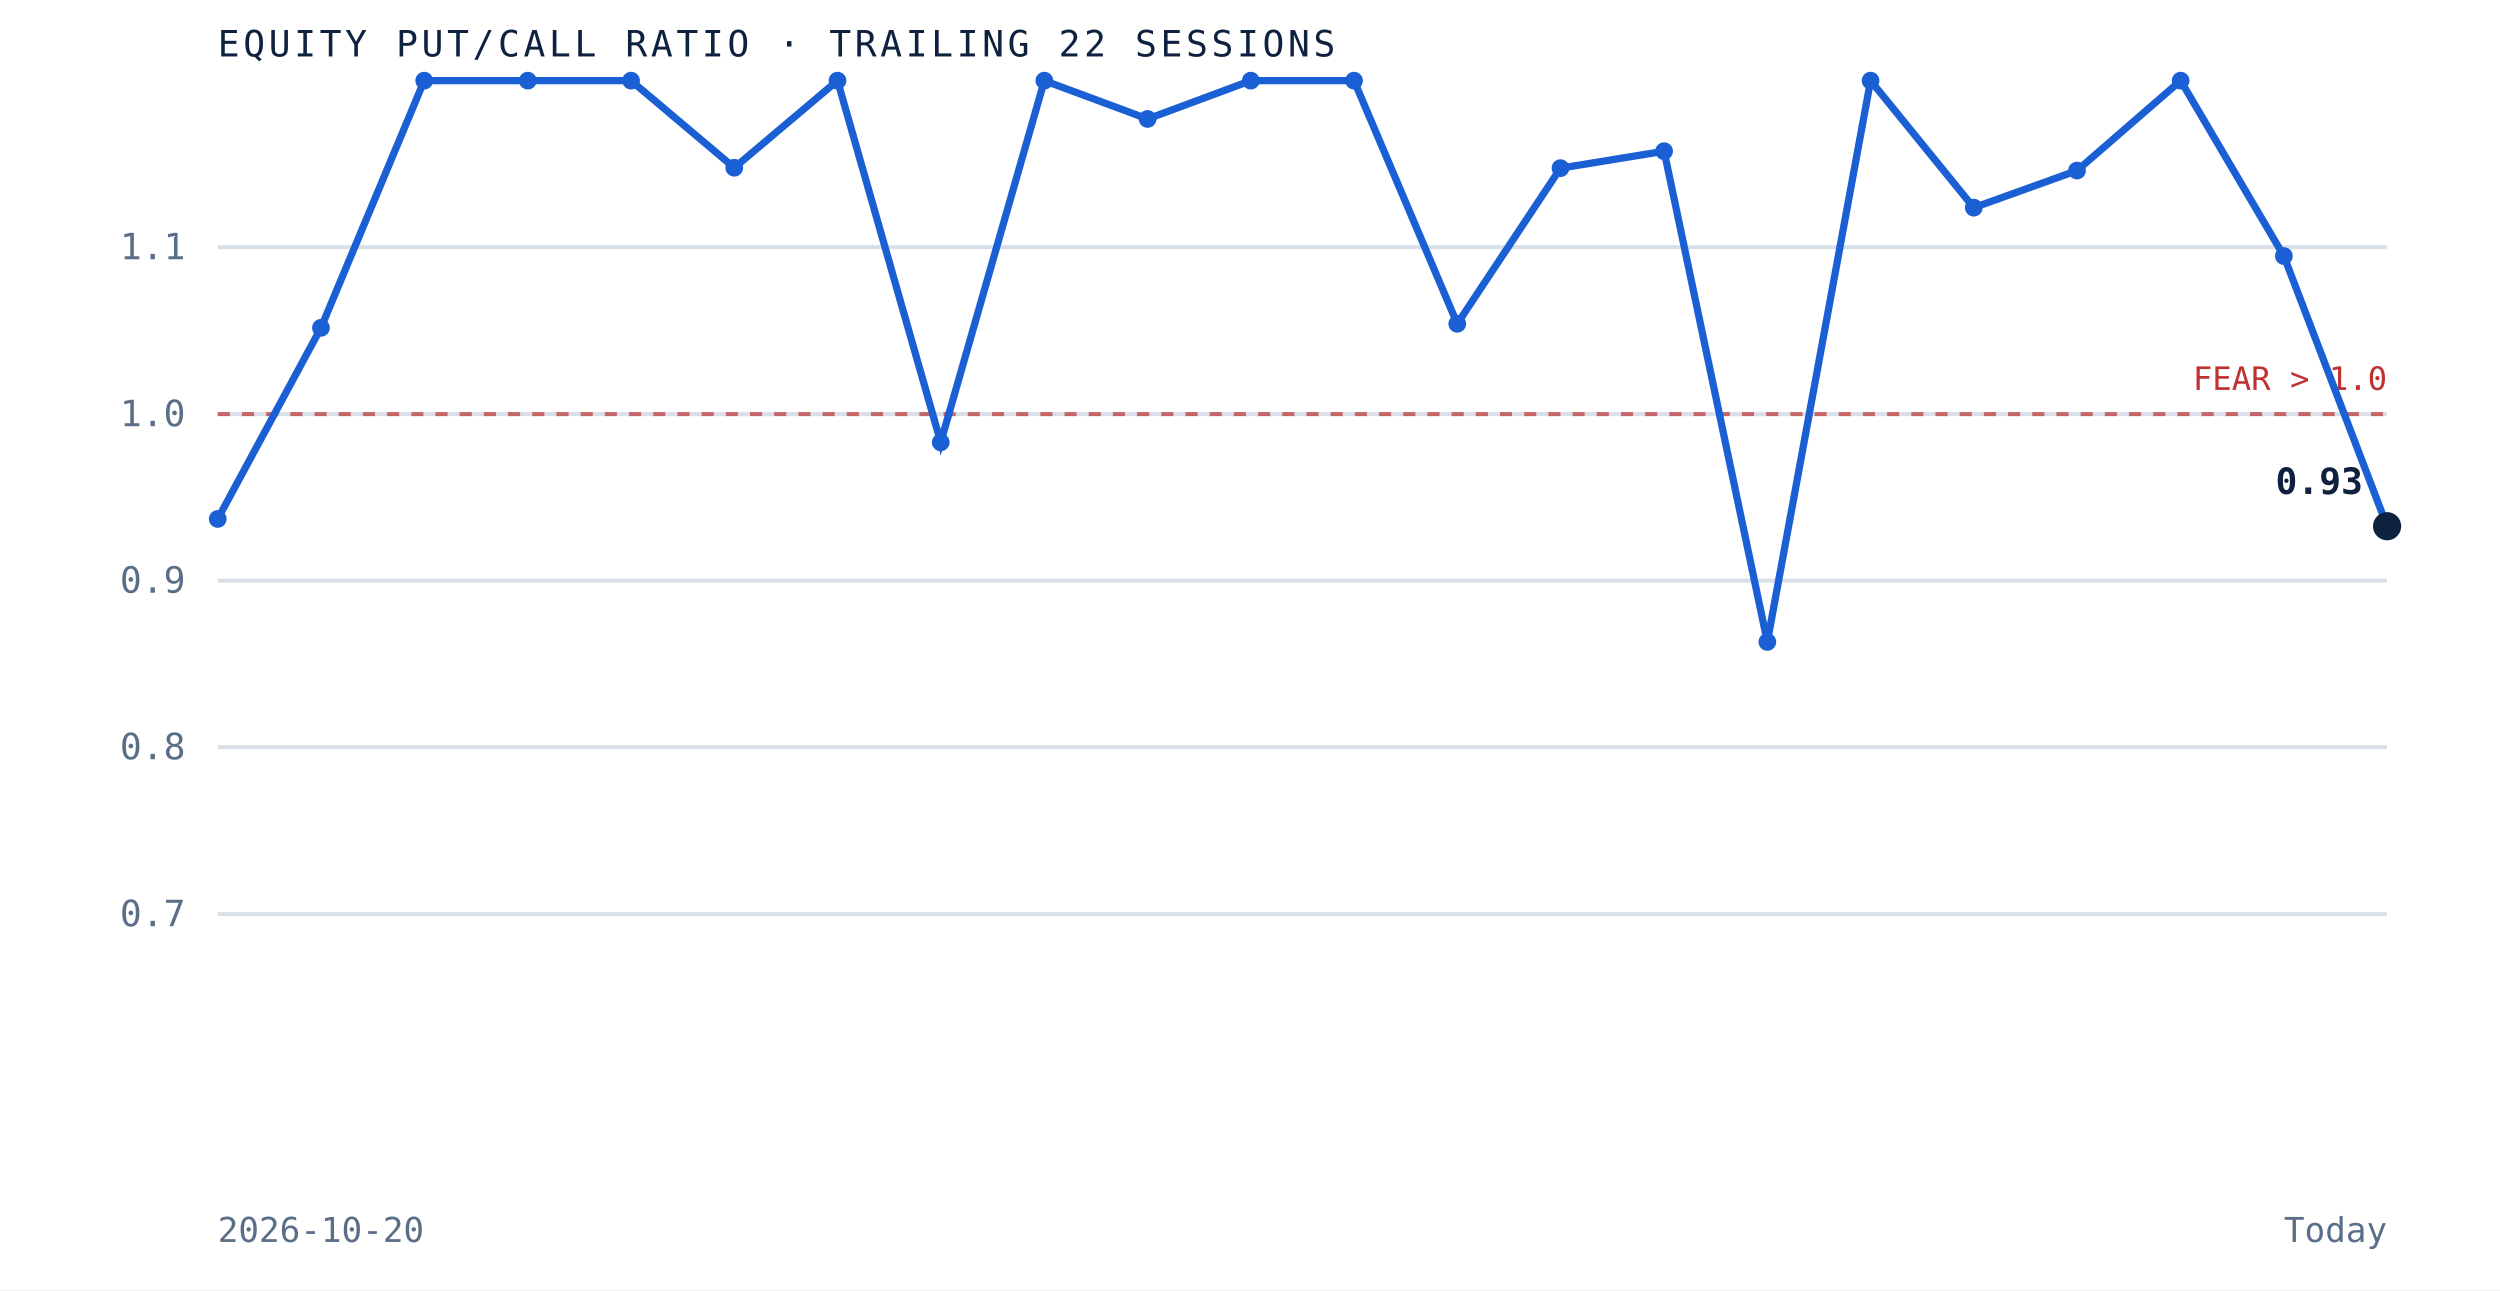
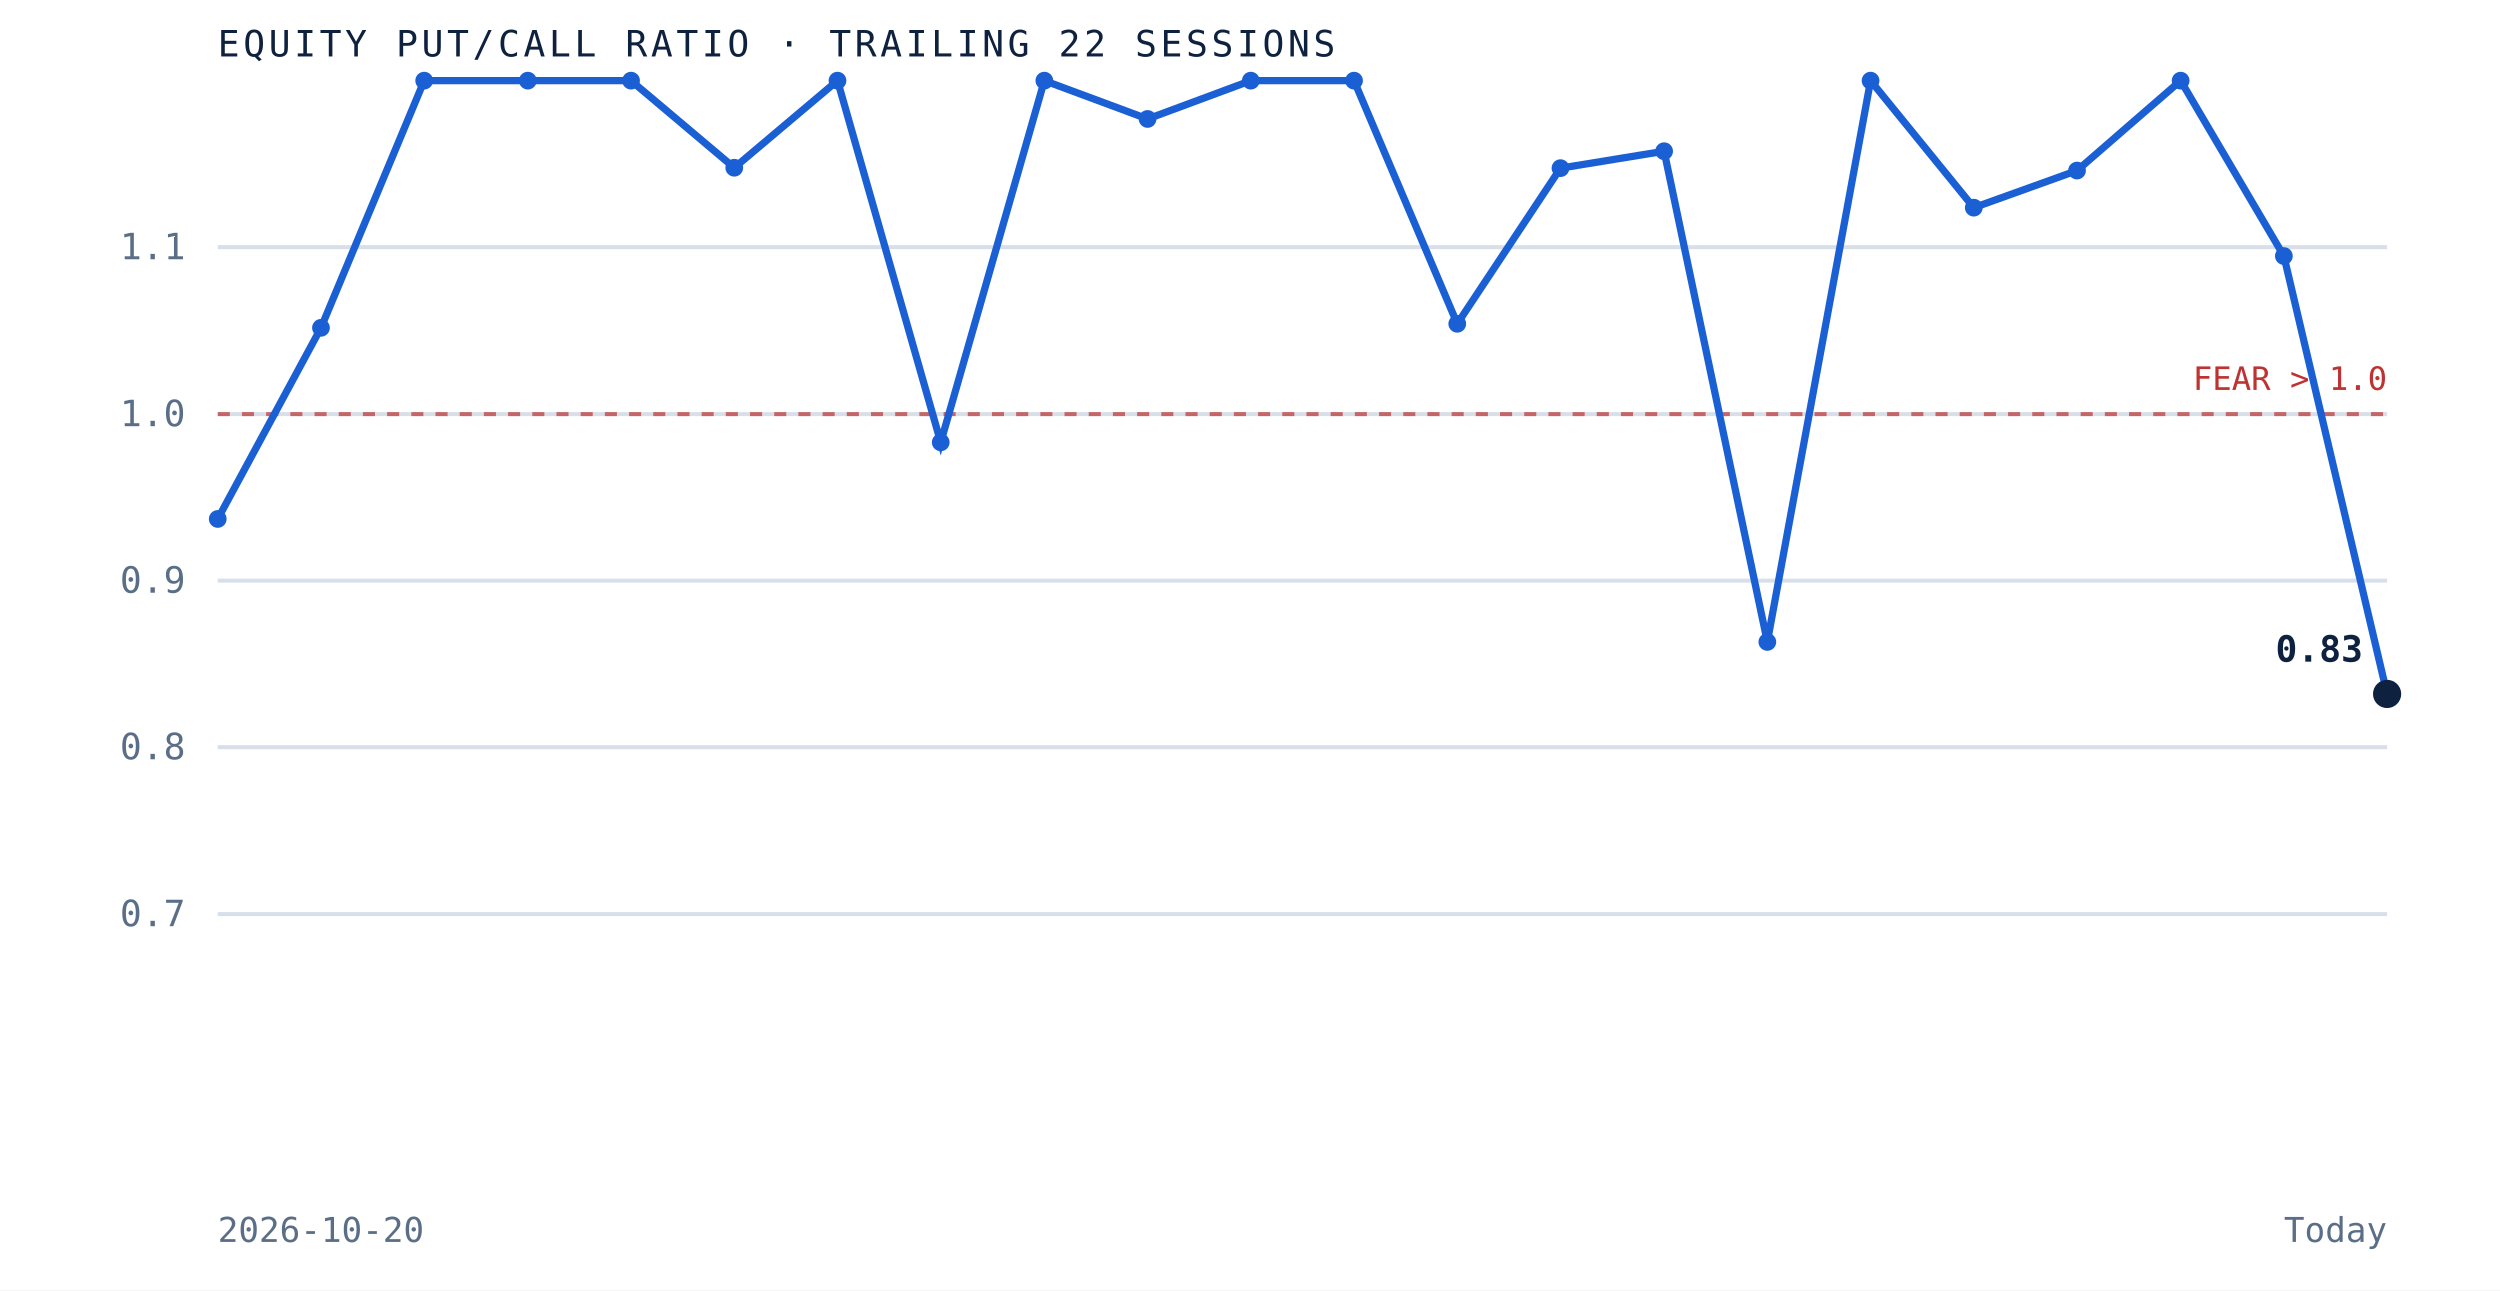
<svg xmlns="http://www.w3.org/2000/svg" viewBox="0 0 620 320" role="img" aria-label="Equity put to call ratio over the trailing 22 sessions" preserveAspectRatio="xMidYMid meet" style="width:100%;height:auto;display:block">
  <rect x="0" y="0" width="620" height="320" fill="white" />
  <line x1="54" y1="226.7" x2="592" y2="226.7" stroke="#d8dfe9" stroke-width="1" />
  <text x="46" y="229.7" text-anchor="end" font-family="'JetBrains Mono', monospace" font-size="9" fill="#5a6f87">0.7</text>
  <line x1="54" y1="185.3" x2="592" y2="185.3" stroke="#d8dfe9" stroke-width="1" />
  <text x="46" y="188.3" text-anchor="end" font-family="'JetBrains Mono', monospace" font-size="9" fill="#5a6f87">0.8</text>
  <line x1="54" y1="144.0" x2="592" y2="144.0" stroke="#d8dfe9" stroke-width="1" />
  <text x="46" y="147.0" text-anchor="end" font-family="'JetBrains Mono', monospace" font-size="9" fill="#5a6f87">0.9</text>
  <line x1="54" y1="102.7" x2="592" y2="102.7" stroke="#d8dfe9" stroke-width="1" />
  <text x="46" y="105.7" text-anchor="end" font-family="'JetBrains Mono', monospace" font-size="9" fill="#5a6f87">1.0</text>
  <line x1="54" y1="61.3" x2="592" y2="61.3" stroke="#d8dfe9" stroke-width="1" />
  <text x="46" y="64.3" text-anchor="end" font-family="'JetBrains Mono', monospace" font-size="9" fill="#5a6f87">1.1</text>
  <line x1="54" y1="102.7" x2="592" y2="102.7" stroke="#bf3232" stroke-width="1" stroke-dasharray="3 3" opacity="0.7" />
  <text x="592" y="96.7" text-anchor="end" font-family="'JetBrains Mono', monospace" font-size="8" fill="#bf3232">FEAR &gt; 1.0</text>
-   <path d="M 54.0 128.7 L 79.6 81.3 L 105.2 20.0 L 130.9 20.0 L 156.5 20.0 L 182.1 41.6 L 207.7 20.0 L 233.3 109.7 L 259.0 20.0 L 284.6 29.5 L 310.2 20.0 L 335.8 20.0 L 361.4 80.3 L 387.0 41.7 L 412.7 37.5 L 438.3 159.2 L 463.9 20.0 L 489.5 51.5 L 515.1 42.3 L 540.8 20.0 L 566.4 63.5 L 592.0 130.5" fill="none" stroke="#1a5fd4" stroke-width="1.8" />
+   <path d="M 54.0 128.7 L 79.6 81.3 L 105.2 20.0 L 130.9 20.0 L 156.5 20.0 L 182.1 41.6 L 207.7 20.0 L 233.3 109.7 L 259.0 20.0 L 284.6 29.5 L 310.2 20.0 L 335.8 20.0 L 361.4 80.3 L 387.0 41.7 L 412.7 37.5 L 438.3 159.2 L 463.9 20.0 L 489.5 51.5 L 515.1 42.3 L 540.8 20.0 L 566.4 63.5 L 592.0 172.1" fill="none" stroke="#1a5fd4" stroke-width="1.8" />
  <circle cx="54.0" cy="128.7" r="2.2" fill="#1a5fd4" />
  <circle cx="79.6" cy="81.3" r="2.2" fill="#1a5fd4" />
  <circle cx="105.2" cy="20.0" r="2.2" fill="#1a5fd4" />
  <circle cx="130.9" cy="20.0" r="2.2" fill="#1a5fd4" />
  <circle cx="156.5" cy="20.0" r="2.2" fill="#1a5fd4" />
  <circle cx="182.1" cy="41.6" r="2.2" fill="#1a5fd4" />
  <circle cx="207.7" cy="20.0" r="2.2" fill="#1a5fd4" />
  <circle cx="233.3" cy="109.7" r="2.2" fill="#1a5fd4" />
  <circle cx="259.0" cy="20.0" r="2.2" fill="#1a5fd4" />
  <circle cx="284.6" cy="29.5" r="2.2" fill="#1a5fd4" />
  <circle cx="310.2" cy="20.0" r="2.2" fill="#1a5fd4" />
  <circle cx="335.8" cy="20.0" r="2.2" fill="#1a5fd4" />
  <circle cx="361.4" cy="80.3" r="2.2" fill="#1a5fd4" />
  <circle cx="387.0" cy="41.7" r="2.2" fill="#1a5fd4" />
  <circle cx="412.7" cy="37.5" r="2.2" fill="#1a5fd4" />
  <circle cx="438.3" cy="159.2" r="2.2" fill="#1a5fd4" />
  <circle cx="463.9" cy="20.0" r="2.2" fill="#1a5fd4" />
  <circle cx="489.5" cy="51.5" r="2.2" fill="#1a5fd4" />
  <circle cx="515.1" cy="42.3" r="2.2" fill="#1a5fd4" />
  <circle cx="540.8" cy="20.0" r="2.2" fill="#1a5fd4" />
  <circle cx="566.4" cy="63.5" r="2.2" fill="#1a5fd4" />
-   <circle cx="592.0" cy="130.5" r="3.5" fill="#0e2240" />
-   <text x="586.0" y="122.5" text-anchor="end" font-family="'JetBrains Mono', monospace" font-size="9" font-weight="bold" fill="#0e2240">0.93</text>
+   <circle cx="592.0" cy="172.1" r="3.5" fill="#0e2240" />
+   <text x="586.0" y="164.1" text-anchor="end" font-family="'JetBrains Mono', monospace" font-size="9" font-weight="bold" fill="#0e2240">0.83</text>
  <text x="54" y="14" font-family="'JetBrains Mono', monospace" font-size="9" letter-spacing="0.1em" fill="#0e2240">EQUITY PUT/CALL RATIO · TRAILING 22 SESSIONS</text>
  <text x="54" y="308" font-family="'JetBrains Mono', monospace" font-size="8.5" fill="#5a6f87">2026-10-20</text>
  <text x="592" y="308" text-anchor="end" font-family="'JetBrains Mono', monospace" font-size="8.5" fill="#5a6f87">Today</text>
</svg>
